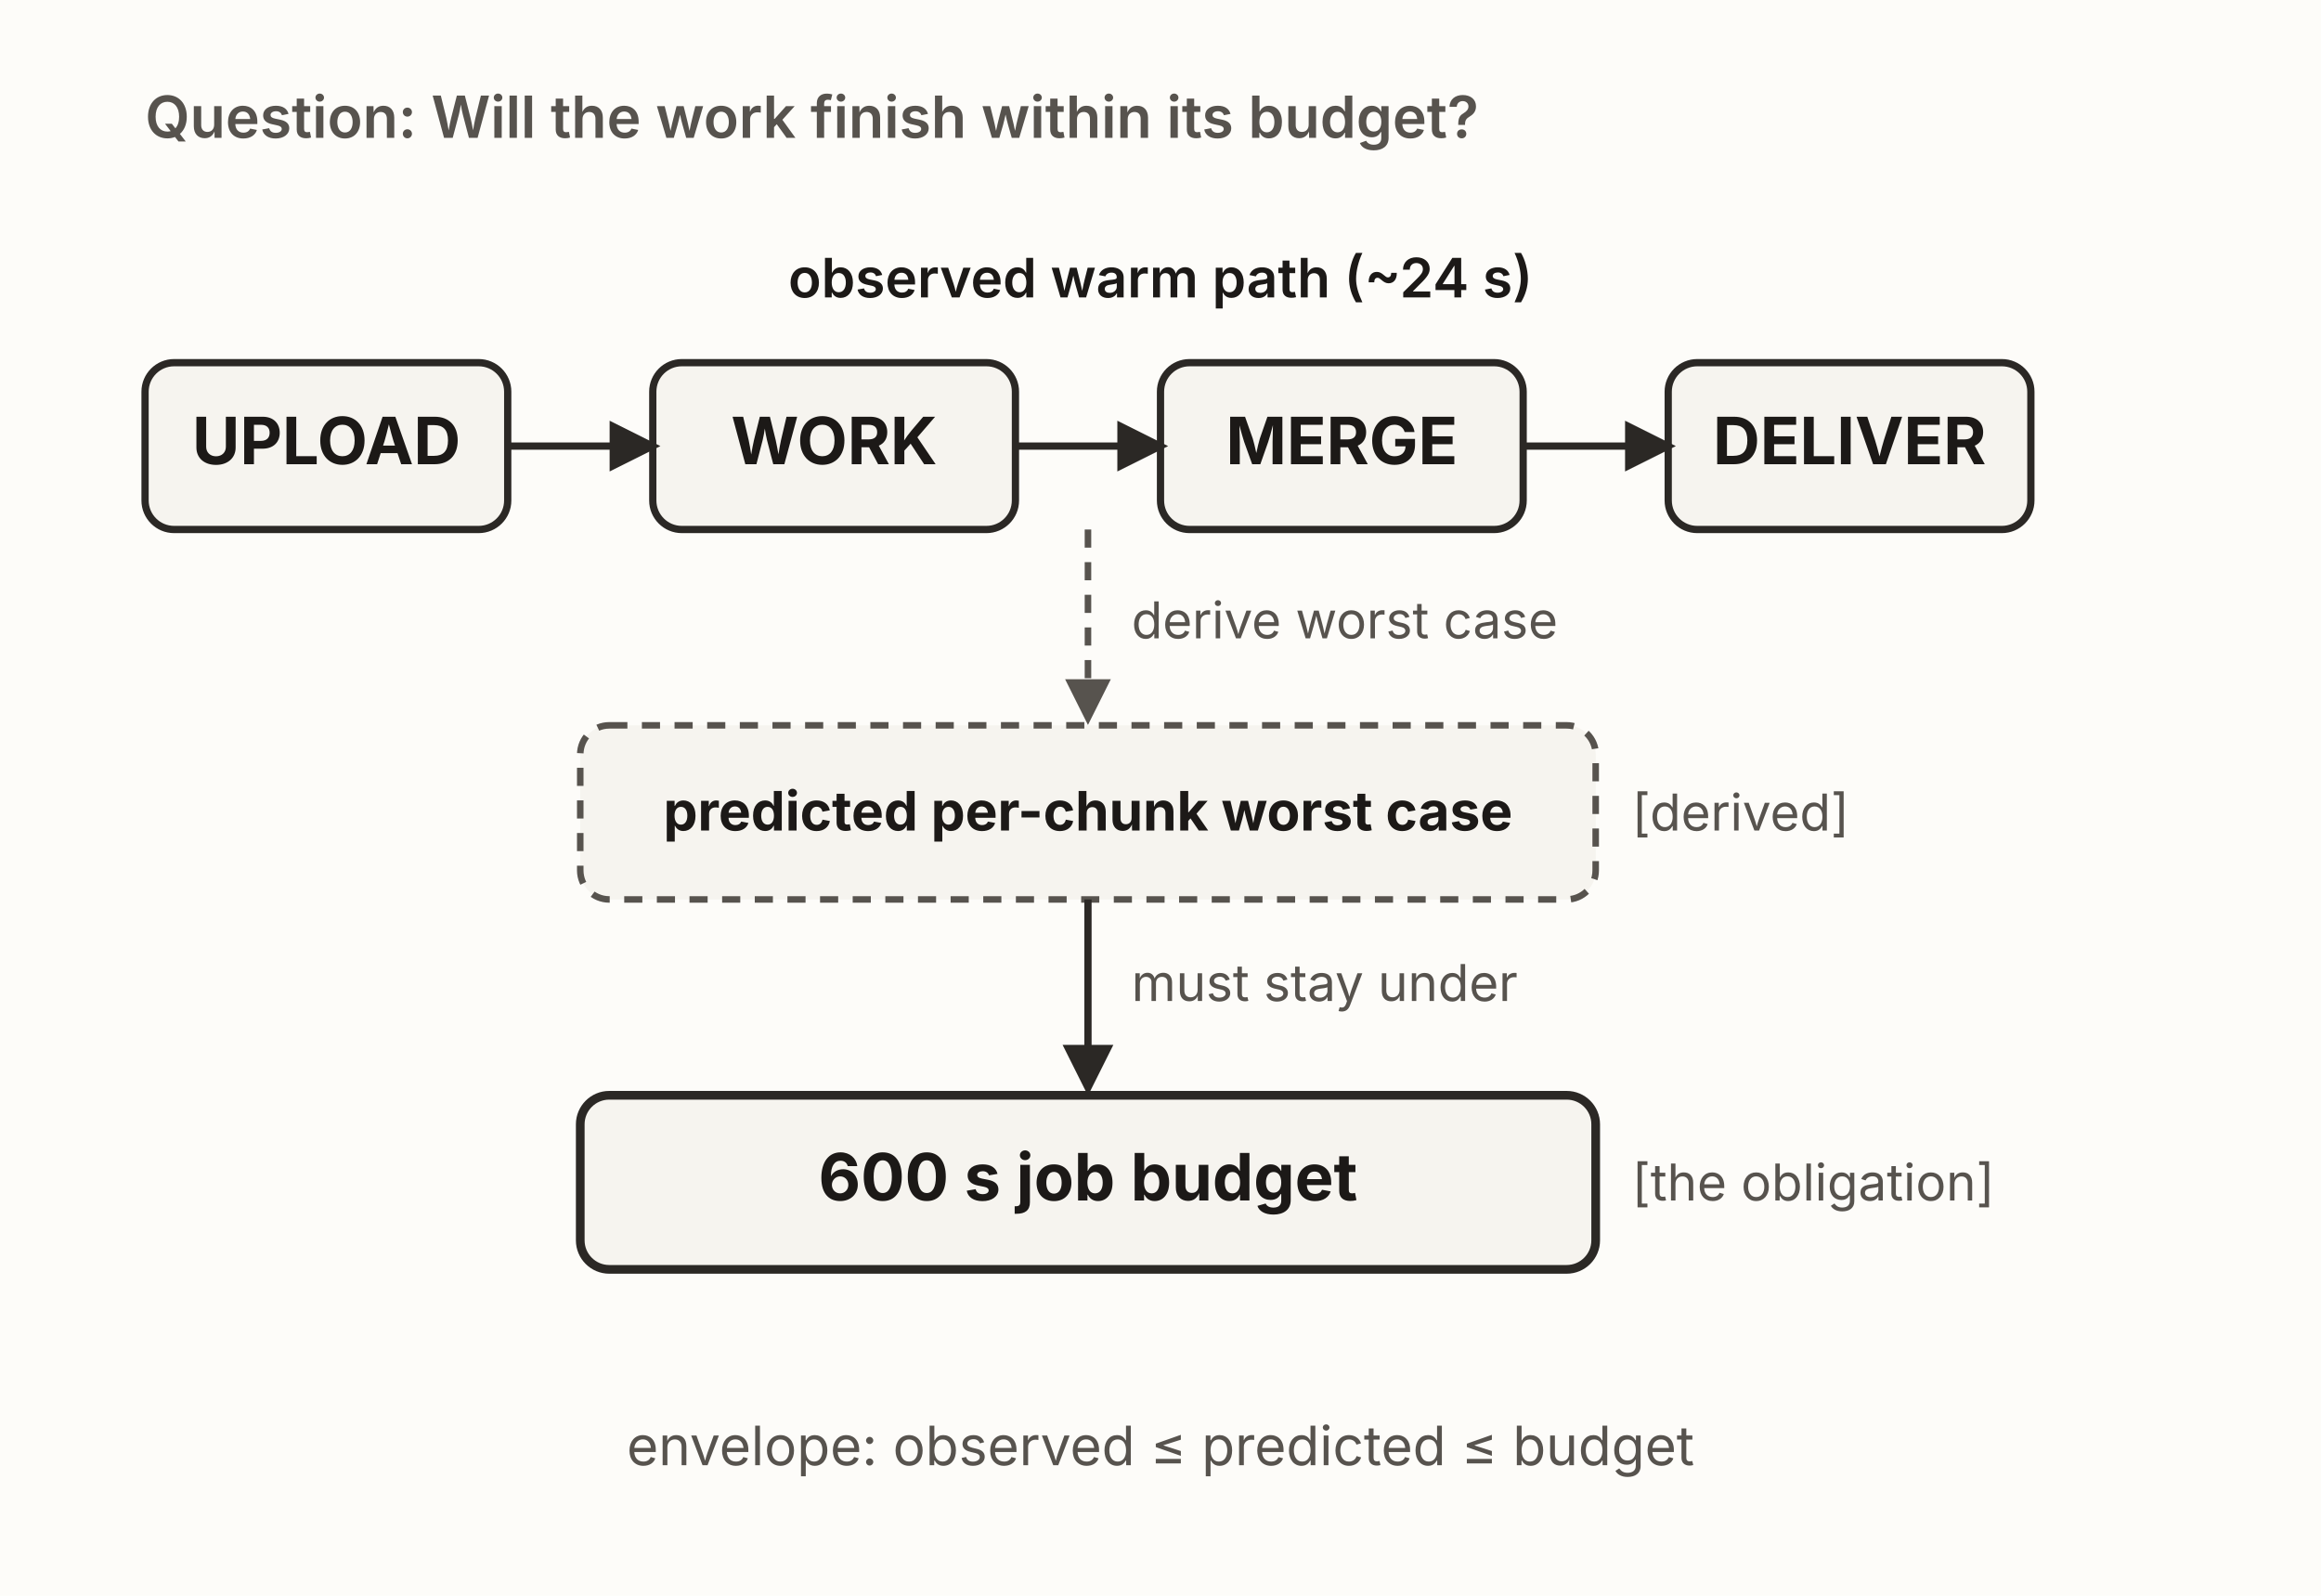
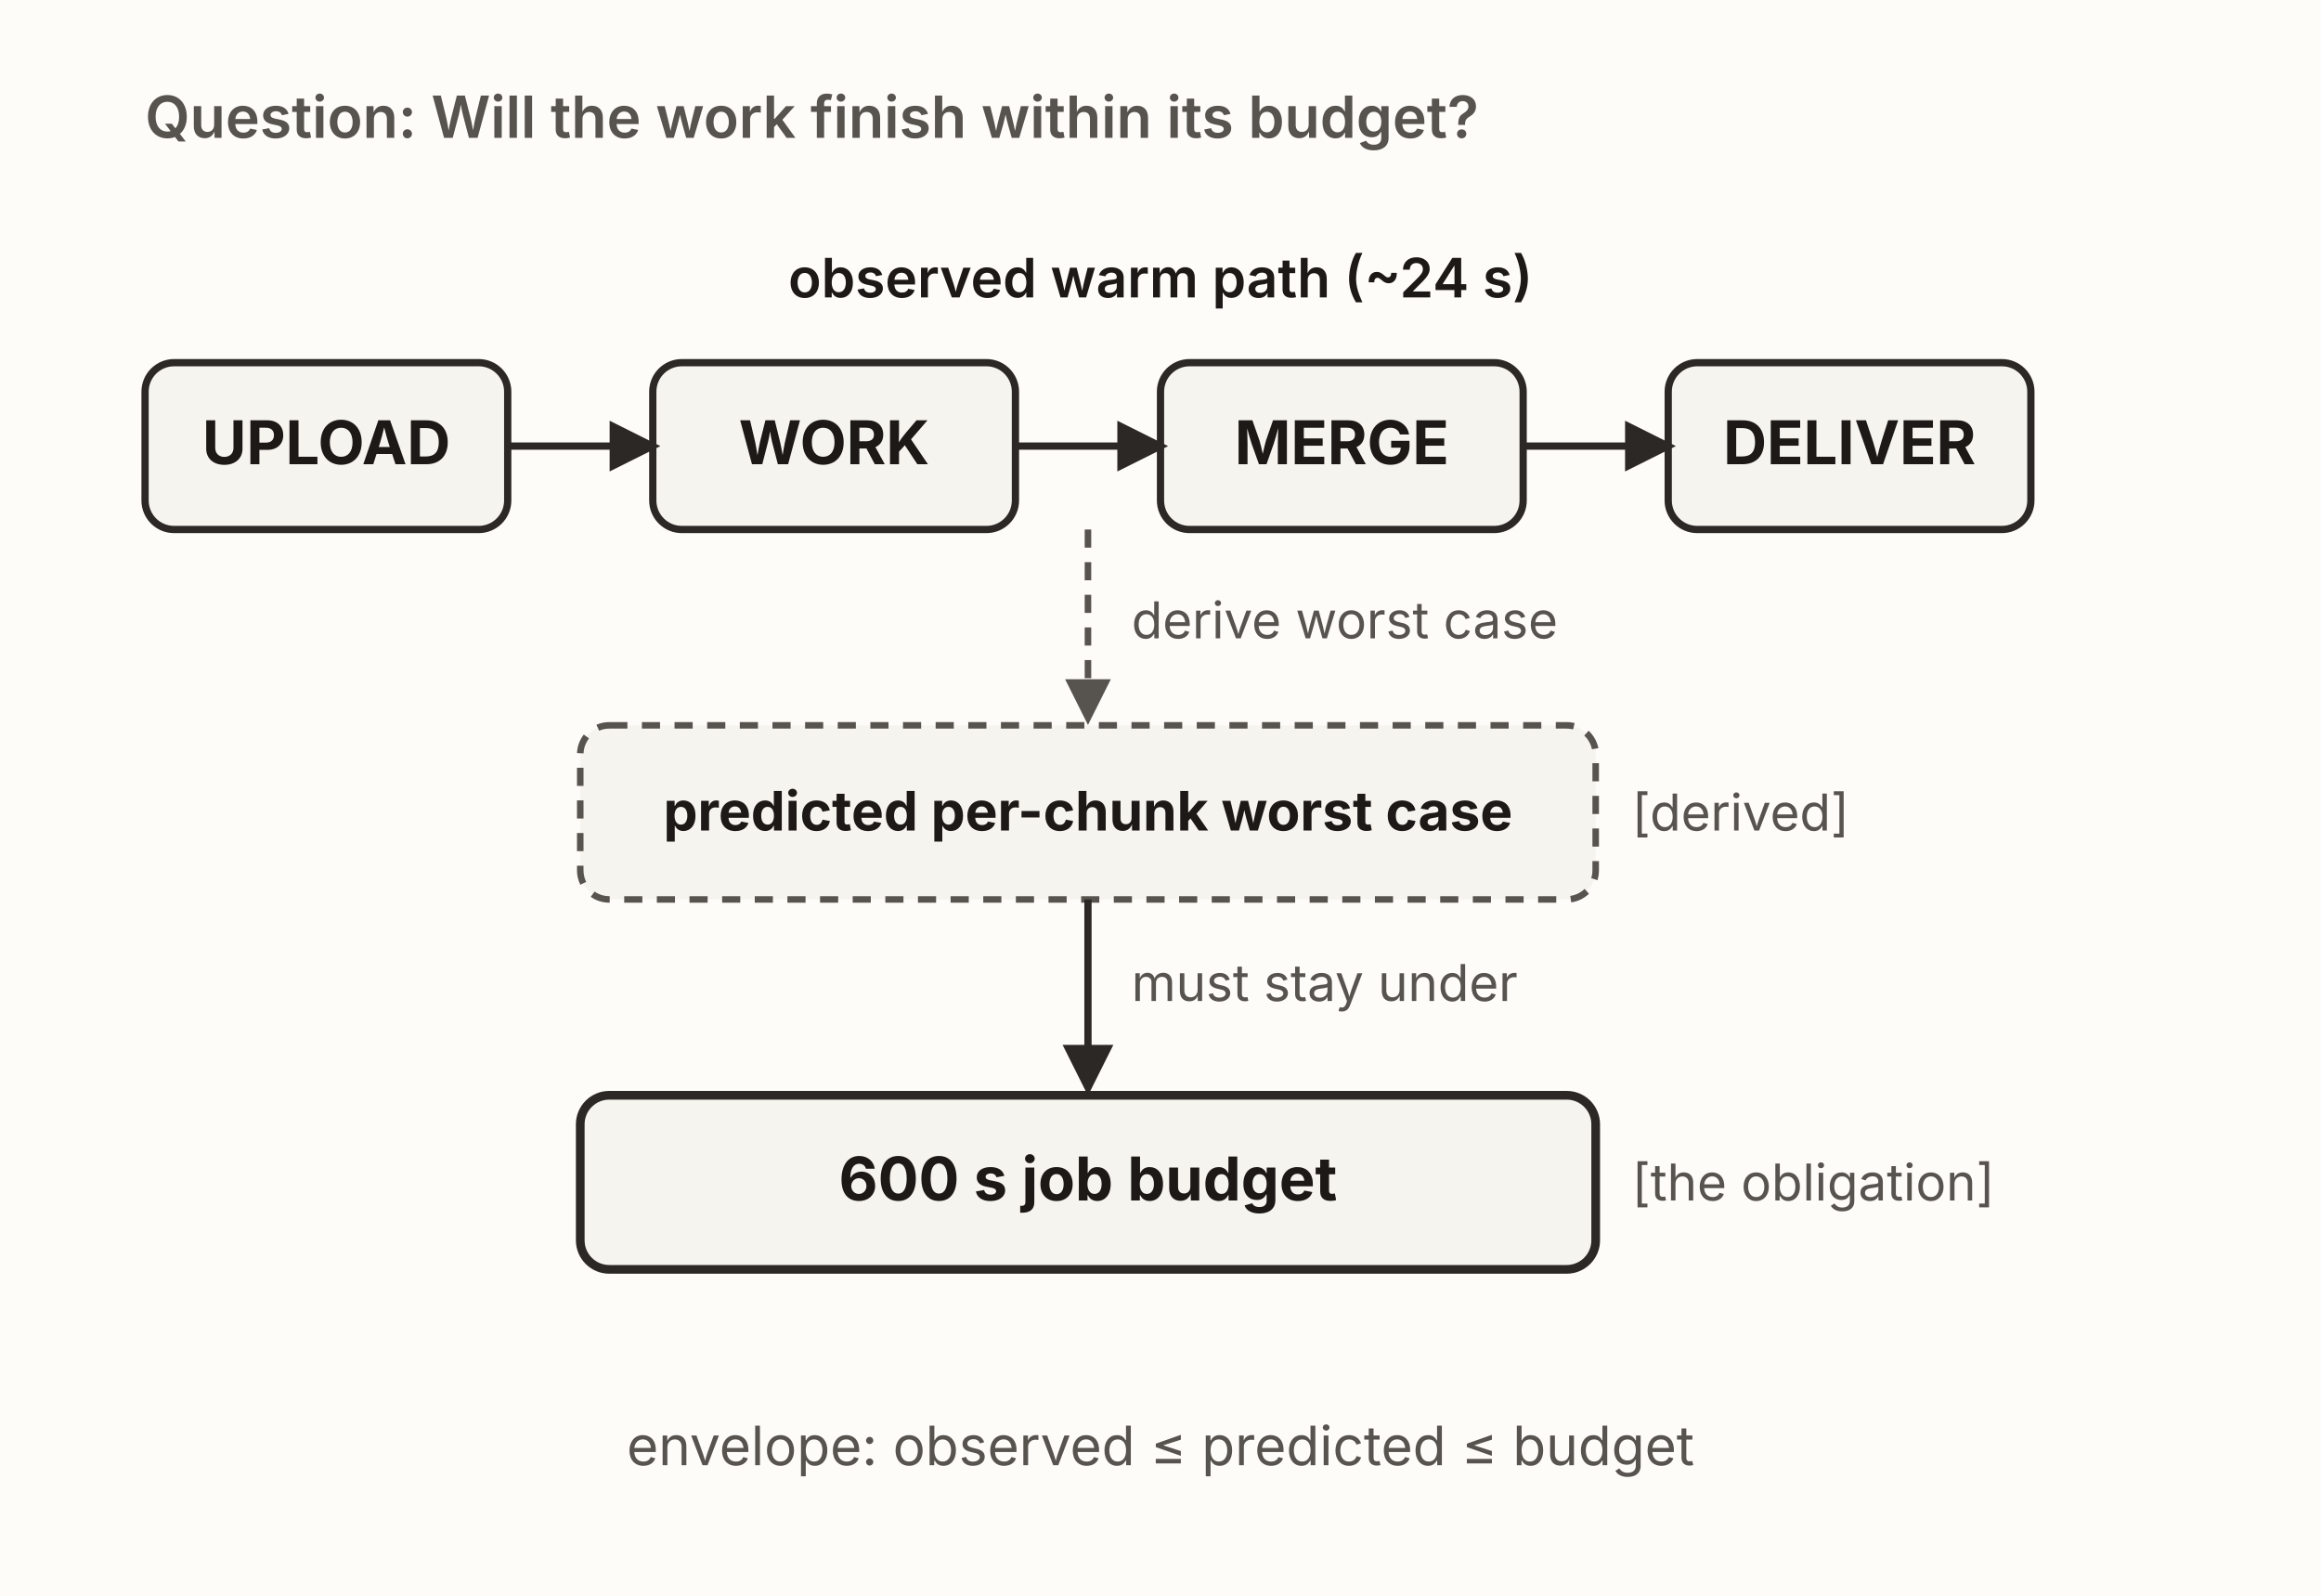
<svg xmlns="http://www.w3.org/2000/svg" viewBox="0 0 640 440" width="640" height="440" role="group" aria-labelledby="meTitle meDesc" font-family="'Source Sans 3', -apple-system, 'Segoe UI', sans-serif">
  <defs>
    <marker id="me-ar" viewBox="0 0 10 10" refX="8.5" refY="5" markerWidth="7" markerHeight="7" orient="auto">
      <path d="M0,0 L10,5 L0,10 z" fill="#2b2825" />
    </marker>
    <marker id="me-arM" viewBox="0 0 10 10" refX="8.5" refY="5" markerWidth="7" markerHeight="7" orient="auto">
      <path d="M0,0 L10,5 L0,10 z" fill="#57534e" />
    </marker>
  </defs>
  <rect x="0" y="0" width="640" height="440" fill="#fdfcf9" />
  <text x="40" y="38" font-size="16" font-weight="600" fill="#57534e">Question: Will the work finish within its budget?</text>
  <text x="320" y="82" text-anchor="middle" font-size="15" font-weight="600" fill="#1c1917">observed warm path (~24 s)</text>
  <rect id="observed-path" x="40" y="100" width="520" height="46" fill="none" stroke="none" />
  <rect id="upload" x="40" y="100" width="100" height="46" rx="8" fill="#f6f4ef" stroke="#2b2825" stroke-width="2" />
-   <text x="90" y="128" text-anchor="middle" font-size="18" font-weight="700" fill="#1c1917">UPLOAD</text>
+   <text x="90" y="128" text-anchor="middle" font-size="16.64" font-weight="700" fill="#1c1917">UPLOAD</text>
  <rect id="work" x="180" y="100" width="100" height="46" rx="8" fill="#f6f4ef" stroke="#2b2825" stroke-width="2" />
-   <text x="230" y="128" text-anchor="middle" font-size="18" font-weight="700" fill="#1c1917">WORK</text>
+   <text x="230" y="128" text-anchor="middle" font-size="16.64" font-weight="700" fill="#1c1917">WORK</text>
  <rect id="merge" x="320" y="100" width="100" height="46" rx="8" fill="#f6f4ef" stroke="#2b2825" stroke-width="2" />
-   <text x="370" y="128" text-anchor="middle" font-size="18" font-weight="700" fill="#1c1917">MERGE</text>
+   <text x="370" y="128" text-anchor="middle" font-size="16.64" font-weight="700" fill="#1c1917">MERGE</text>
  <rect id="deliver" x="460" y="100" width="100" height="46" rx="8" fill="#f6f4ef" stroke="#2b2825" stroke-width="2" />
-   <text x="510" y="128" text-anchor="middle" font-size="18" font-weight="700" fill="#1c1917">DELIVER</text>
+   <text x="510" y="128" text-anchor="middle" font-size="16.64" font-weight="700" fill="#1c1917">DELIVER</text>
  <line x1="140" y1="123" x2="180" y2="123" stroke="#2b2825" stroke-width="2" marker-end="url(#me-ar)" />
  <line x1="280" y1="123" x2="320" y2="123" stroke="#2b2825" stroke-width="2" marker-end="url(#me-ar)" />
  <line x1="420" y1="123" x2="460" y2="123" stroke="#2b2825" stroke-width="2" marker-end="url(#me-ar)" />
  <line x1="300" y1="146" x2="300" y2="198" stroke="#57534e" stroke-width="1.8" stroke-dasharray="5 4" marker-end="url(#me-arM)" />
  <text x="312" y="176" font-size="14" fill="#57534e">derive worst case</text>
  <rect id="predicted" x="160" y="200" width="280" height="48" rx="8" fill="#f6f4ef" stroke="#57534e" stroke-width="1.8" stroke-dasharray="5 4" />
  <text x="300" y="229" text-anchor="middle" font-size="15" font-weight="700" fill="#1c1917">predicted per-chunk worst case</text>
  <text x="450" y="229" font-size="14" fill="#57534e">[derived]</text>
  <line x1="300" y1="248" x2="300" y2="300" stroke="#2b2825" stroke-width="2" marker-end="url(#me-ar)" />
  <text x="312" y="276" font-size="14" fill="#57534e">must stay under</text>
  <rect id="budget" x="160" y="302" width="280" height="48" rx="8" fill="#f6f4ef" stroke="#2b2825" stroke-width="2.4" />
-   <text x="300" y="331" text-anchor="middle" font-size="18" font-weight="700" fill="#1c1917">600 s job budget</text>
+   <text x="300" y="331" text-anchor="middle" font-size="16.64" font-weight="700" fill="#1c1917">600 s job budget</text>
  <text x="450" y="331" font-size="14" fill="#57534e">[the obligation]</text>
  <text x="320" y="404" text-anchor="middle" font-size="15" fill="#57534e">envelope:  observed  ≤  predicted  ≤  budget</text>
</svg>
